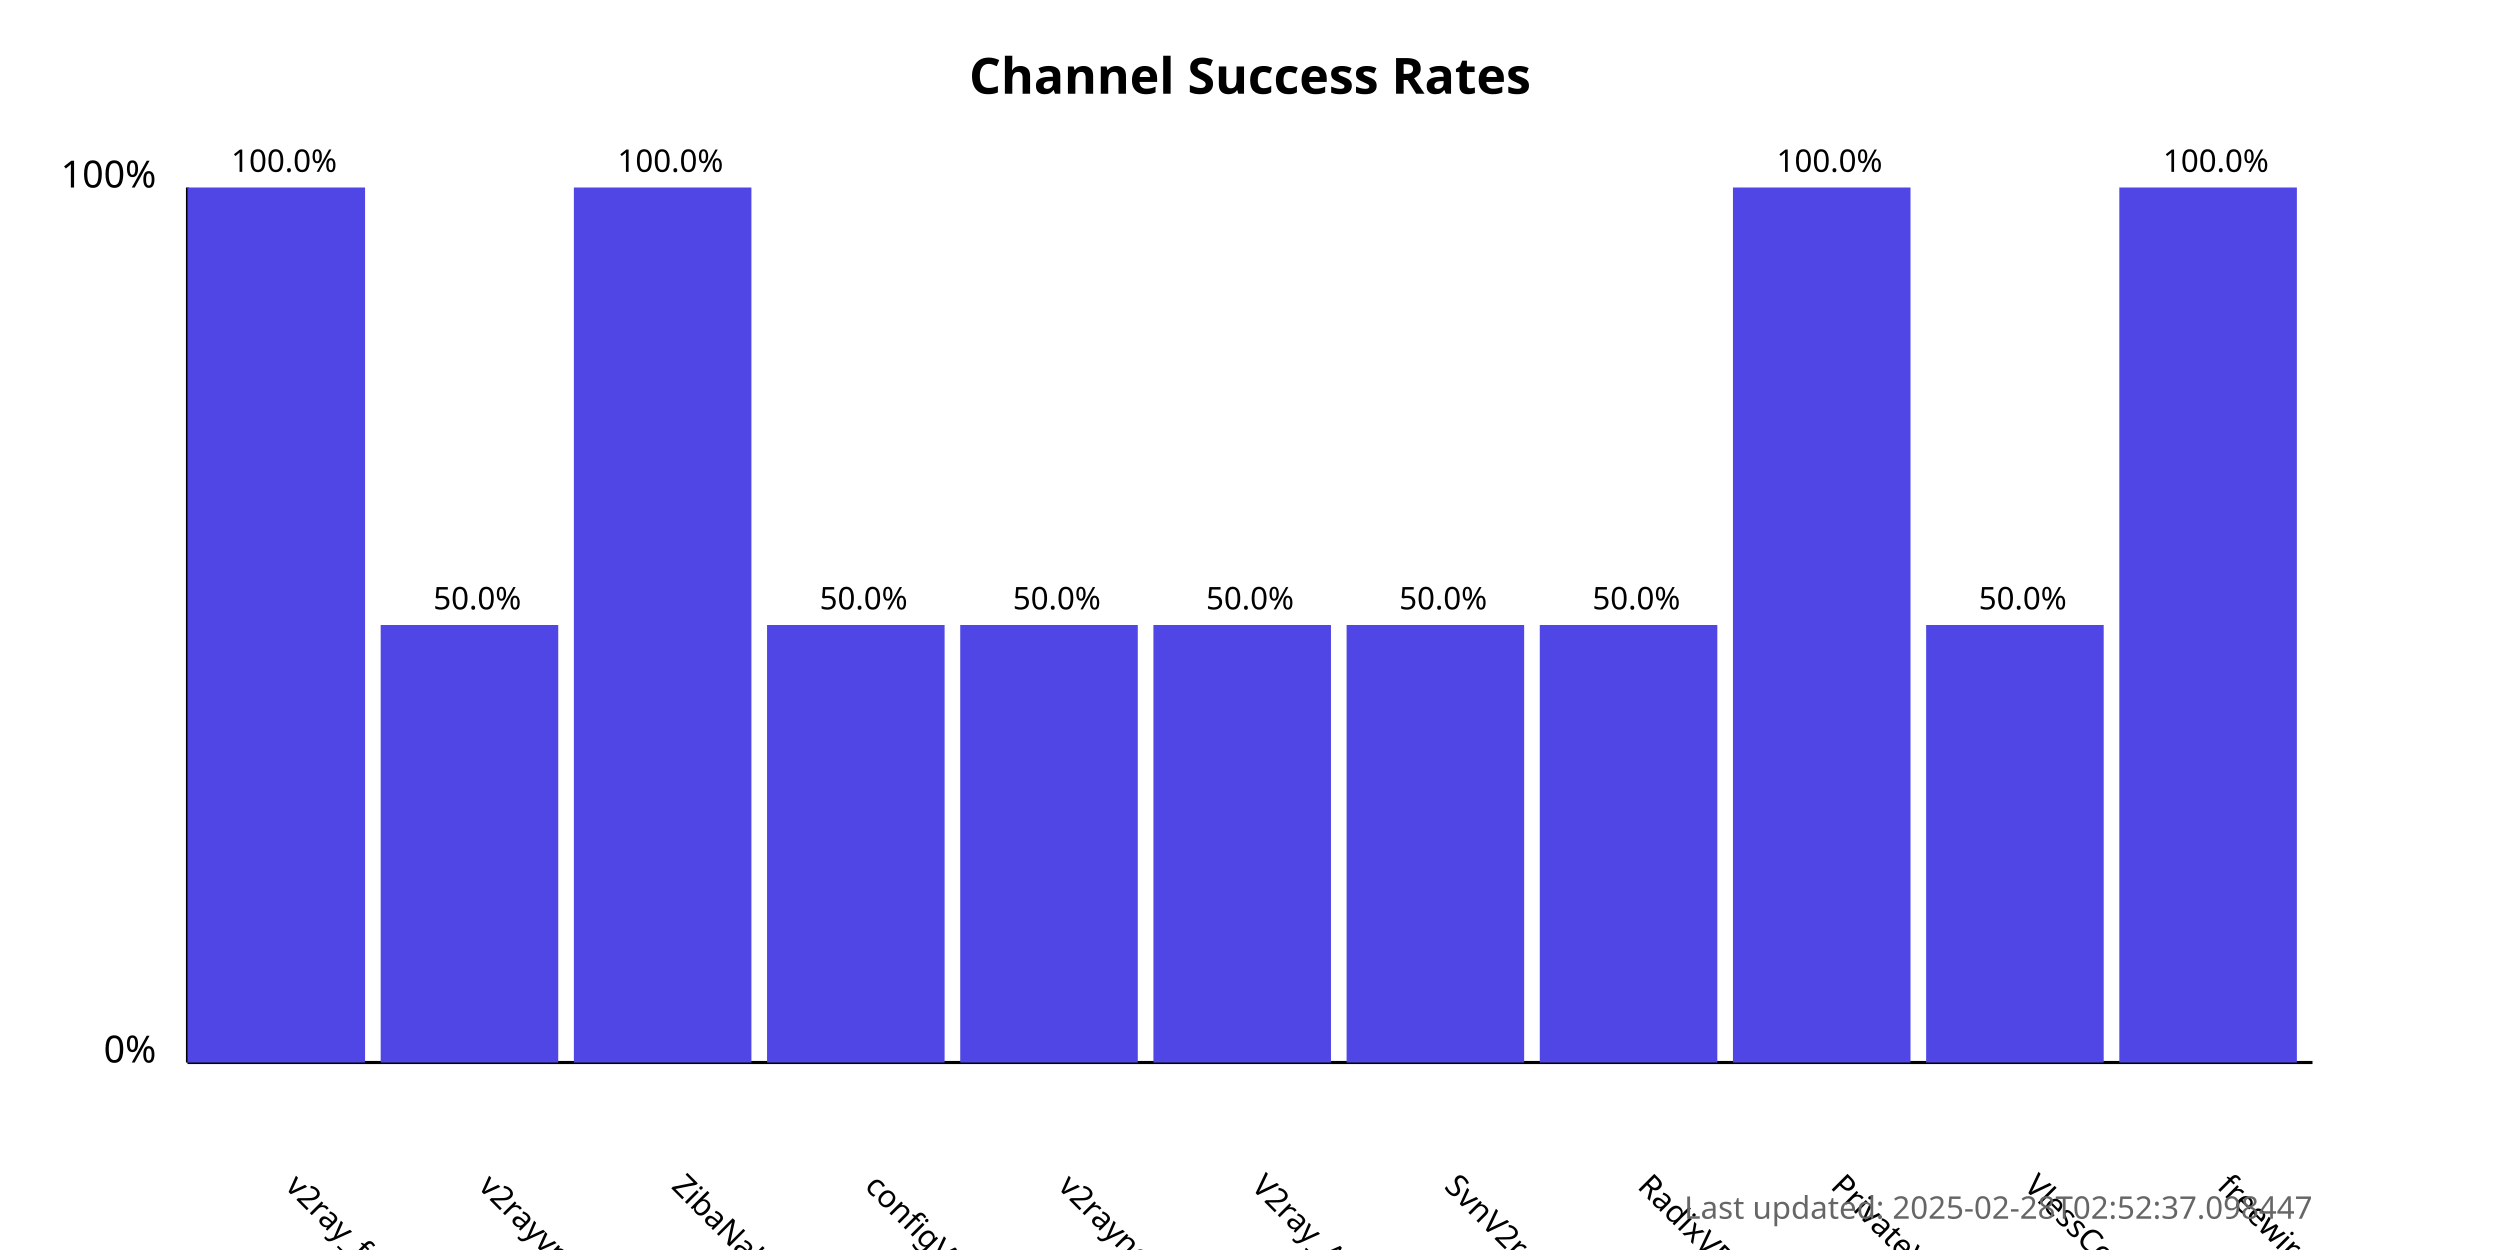
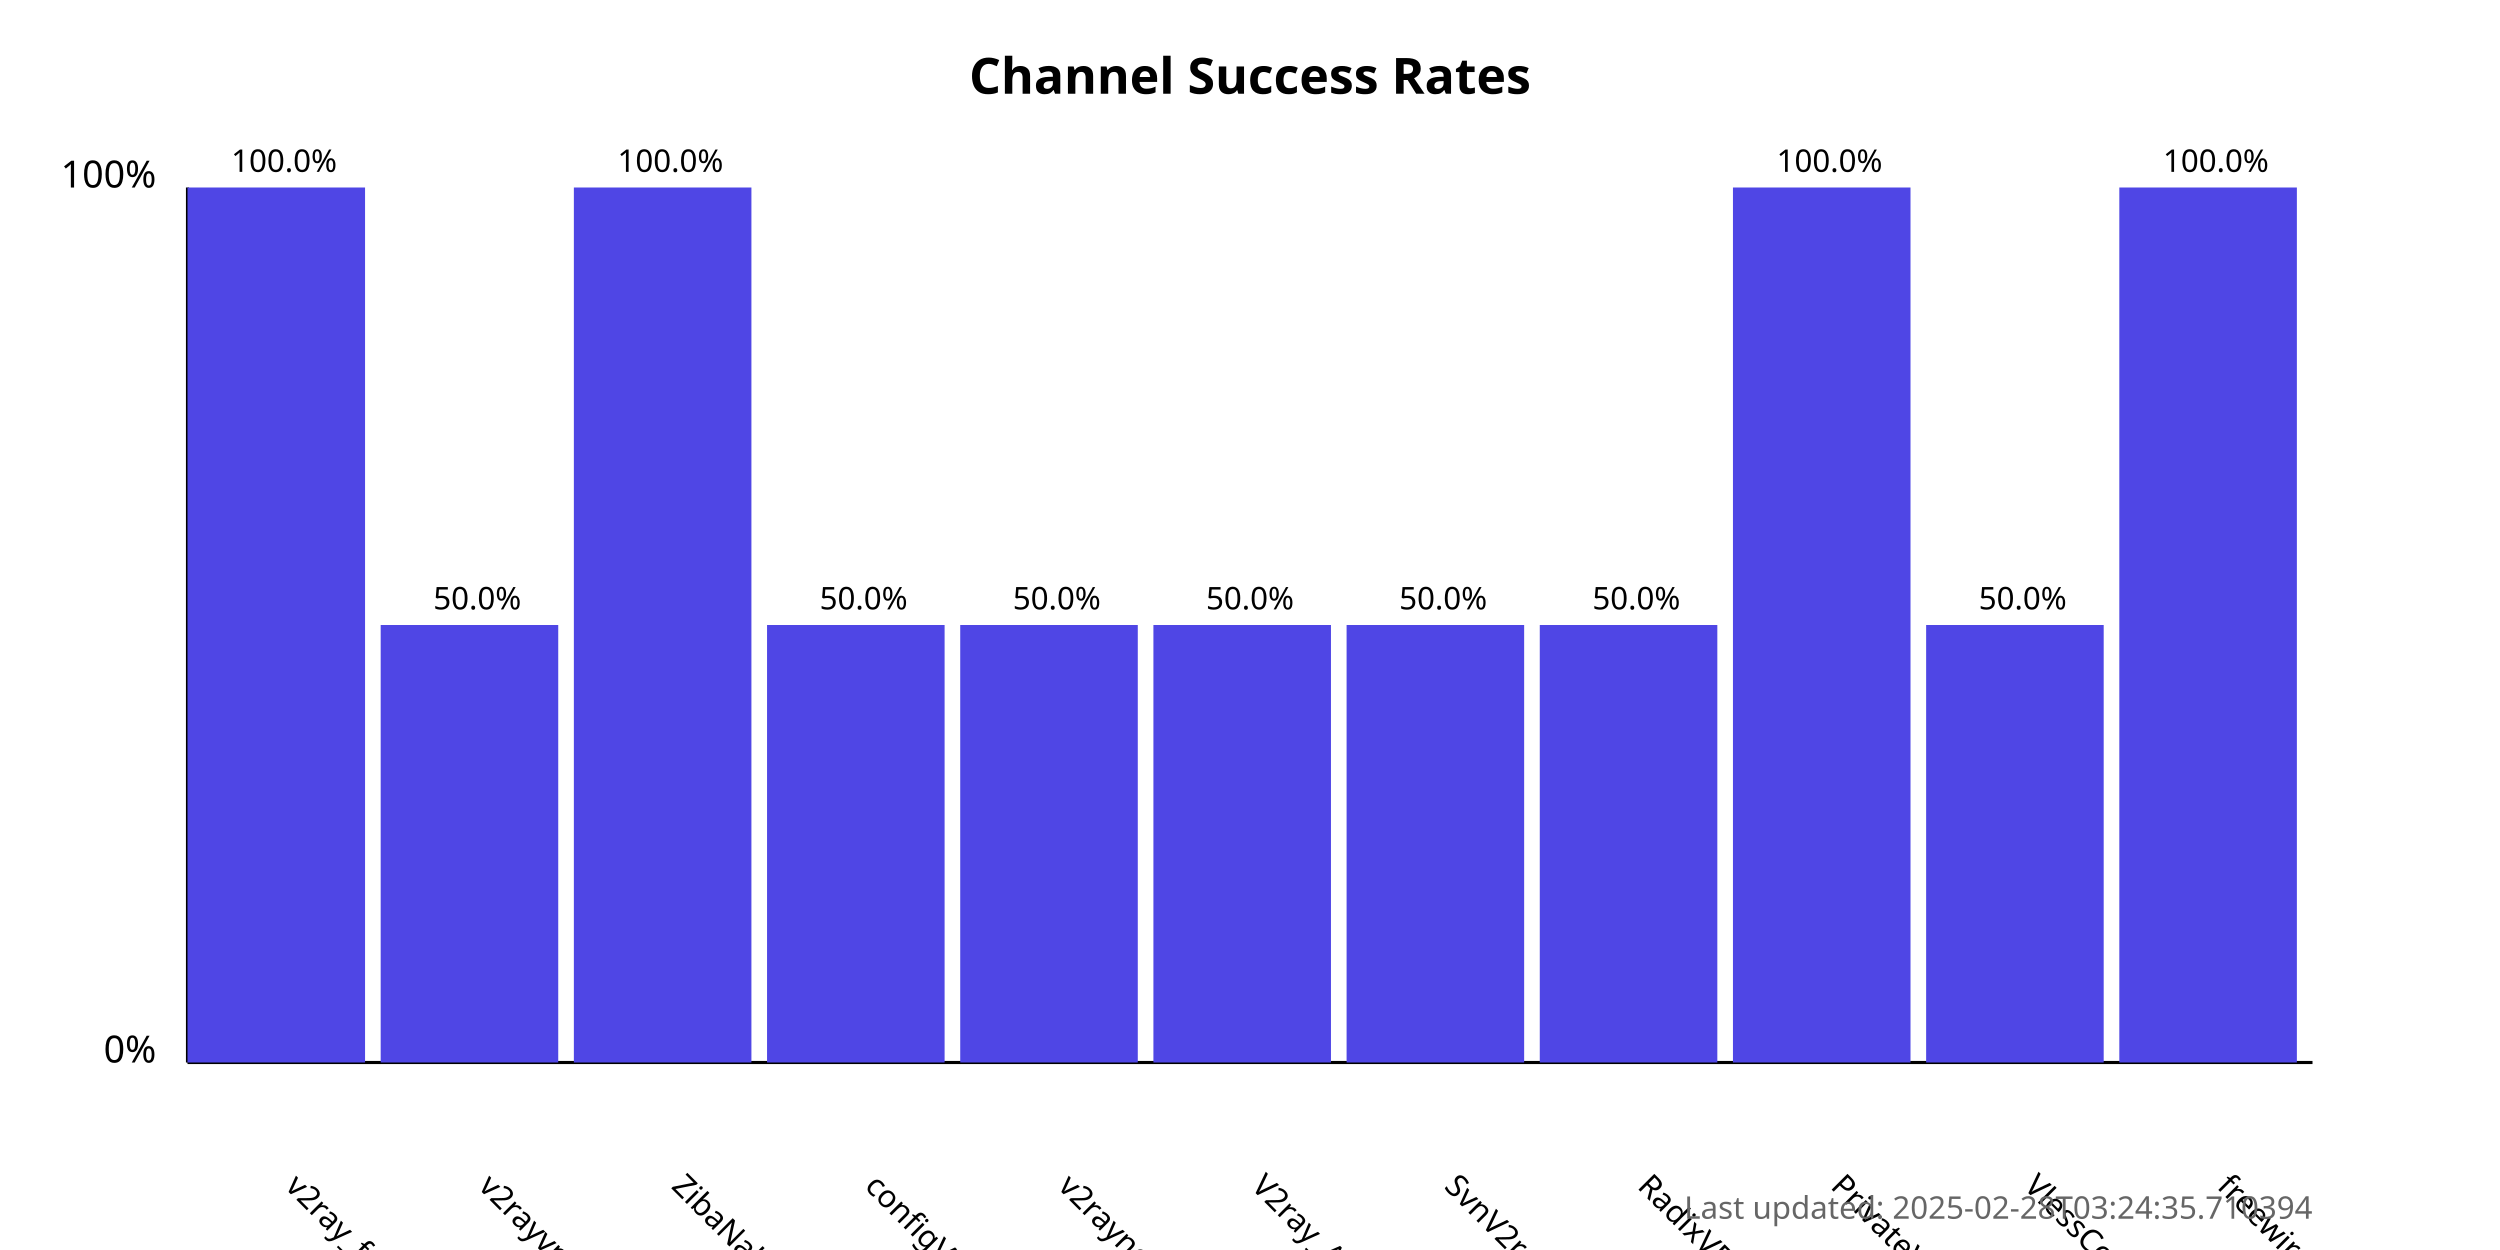
<svg xmlns="http://www.w3.org/2000/svg" width="800" height="400">
  <style>
            .chart-title { font: bold 16px sans-serif; }
            .axis-label { font: 12px sans-serif; }
            .tick-label { font: 10px sans-serif; }
            .bar { fill: #4f46e5; }
            .bar:hover { fill: #6366f1; }
            .timestamp { font: 10px sans-serif; fill: #666; }
        </style>
  <text x="400.0" y="30" text-anchor="middle" class="chart-title">
            Channel Success Rates
        </text>
  <line x1="60" y1="340" x2="60" y2="60" stroke="black" stroke-width="1" />
  <line x1="60" y1="340" x2="740" y2="340" stroke="black" stroke-width="1" />
  <text x="50" y="340" text-anchor="end" class="axis-label">0%</text>
  <text x="50" y="60" text-anchor="end" class="axis-label">100%</text>
  <g>
    <rect x="60" y="60.0" width="56.818" height="280.0" class="bar" />
    <text x="90.909" y="380" transform="rotate(45, 90.90909, 380)" text-anchor="start" class="tick-label">
                v2ray_free_conf
            </text>
    <text x="90.909" y="55.0" text-anchor="middle" class="tick-label">
                100.0%
            </text>
  </g>
  <g>
    <rect x="121.818" y="200.0" width="56.818" height="140.0" class="bar" />
    <text x="152.727" y="380" transform="rotate(45, 152.7273, 380)" text-anchor="start" class="tick-label">
                v2rayvpno
            </text>
    <text x="152.727" y="195.0" text-anchor="middle" class="tick-label">
                50.0%
            </text>
  </g>
  <g>
    <rect x="183.636" y="60.0" width="56.818" height="280.0" class="bar" />
    <text x="214.545" y="380" transform="rotate(45, 214.5455, 380)" text-anchor="start" class="tick-label">
                ZibaNabz
            </text>
    <text x="214.545" y="55.0" text-anchor="middle" class="tick-label">
                100.0%
            </text>
  </g>
  <g>
    <rect x="245.455" y="200.0" width="56.818" height="140.0" class="bar" />
    <text x="276.364" y="380" transform="rotate(45, 276.3636, 380)" text-anchor="start" class="tick-label">
                configV2rayForFree
            </text>
    <text x="276.364" y="195.0" text-anchor="middle" class="tick-label">
                50.0%
            </text>
  </g>
  <g>
    <rect x="307.273" y="200.0" width="56.818" height="140.0" class="bar" />
    <text x="338.182" y="380" transform="rotate(45, 338.1818, 380)" text-anchor="start" class="tick-label">
                v2rayngvpn
            </text>
    <text x="338.182" y="195.0" text-anchor="middle" class="tick-label">
                50.0%
            </text>
  </g>
  <g>
    <rect x="369.091" y="200.0" width="56.818" height="140.0" class="bar" />
    <text x="400.0" y="380" transform="rotate(45, 400.0, 380)" text-anchor="start" class="tick-label">
                V2ray_Alpha
            </text>
    <text x="400.0" y="195.0" text-anchor="middle" class="tick-label">
                50.0%
            </text>
  </g>
  <g>
    <rect x="430.909" y="200.0" width="56.818" height="140.0" class="bar" />
    <text x="461.818" y="380" transform="rotate(45, 461.8182, 380)" text-anchor="start" class="tick-label">
                SvnV2ray
            </text>
    <text x="461.818" y="195.0" text-anchor="middle" class="tick-label">
                50.0%
            </text>
  </g>
  <g>
    <rect x="492.727" y="200.0" width="56.818" height="140.0" class="bar" />
    <text x="523.636" y="380" transform="rotate(45, 523.6364, 380)" text-anchor="start" class="tick-label">
                RadixVPN
            </text>
    <text x="523.636" y="195.0" text-anchor="middle" class="tick-label">
                50.0%
            </text>
  </g>
  <g>
    <rect x="554.545" y="60.0" width="56.818" height="280.0" class="bar" />
    <text x="585.455" y="380" transform="rotate(45, 585.4545, 380)" text-anchor="start" class="tick-label">
                PrivateVPNs
            </text>
    <text x="585.455" y="55.0" text-anchor="middle" class="tick-label">
                100.0%
            </text>
  </g>
  <g>
    <rect x="616.364" y="200.0" width="56.818" height="140.0" class="bar" />
    <text x="647.273" y="380" transform="rotate(45, 647.2727, 380)" text-anchor="start" class="tick-label">
                VlessConfig
            </text>
    <text x="647.273" y="195.0" text-anchor="middle" class="tick-label">
                50.0%
            </text>
  </g>
  <g>
    <rect x="678.182" y="60.0" width="56.818" height="280.0" class="bar" />
    <text x="709.091" y="380" transform="rotate(45, 709.0909, 380)" text-anchor="start" class="tick-label">
                freewireguard
            </text>
    <text x="709.091" y="55.0" text-anchor="middle" class="tick-label">
                100.0%
            </text>
  </g>
  <text x="740" y="390" text-anchor="end" class="timestamp">
-             Last updated: 2025-02-28T02:52:37.098447
+             Last updated: 2025-02-28T03:24:35.710394
        </text>
</svg>
